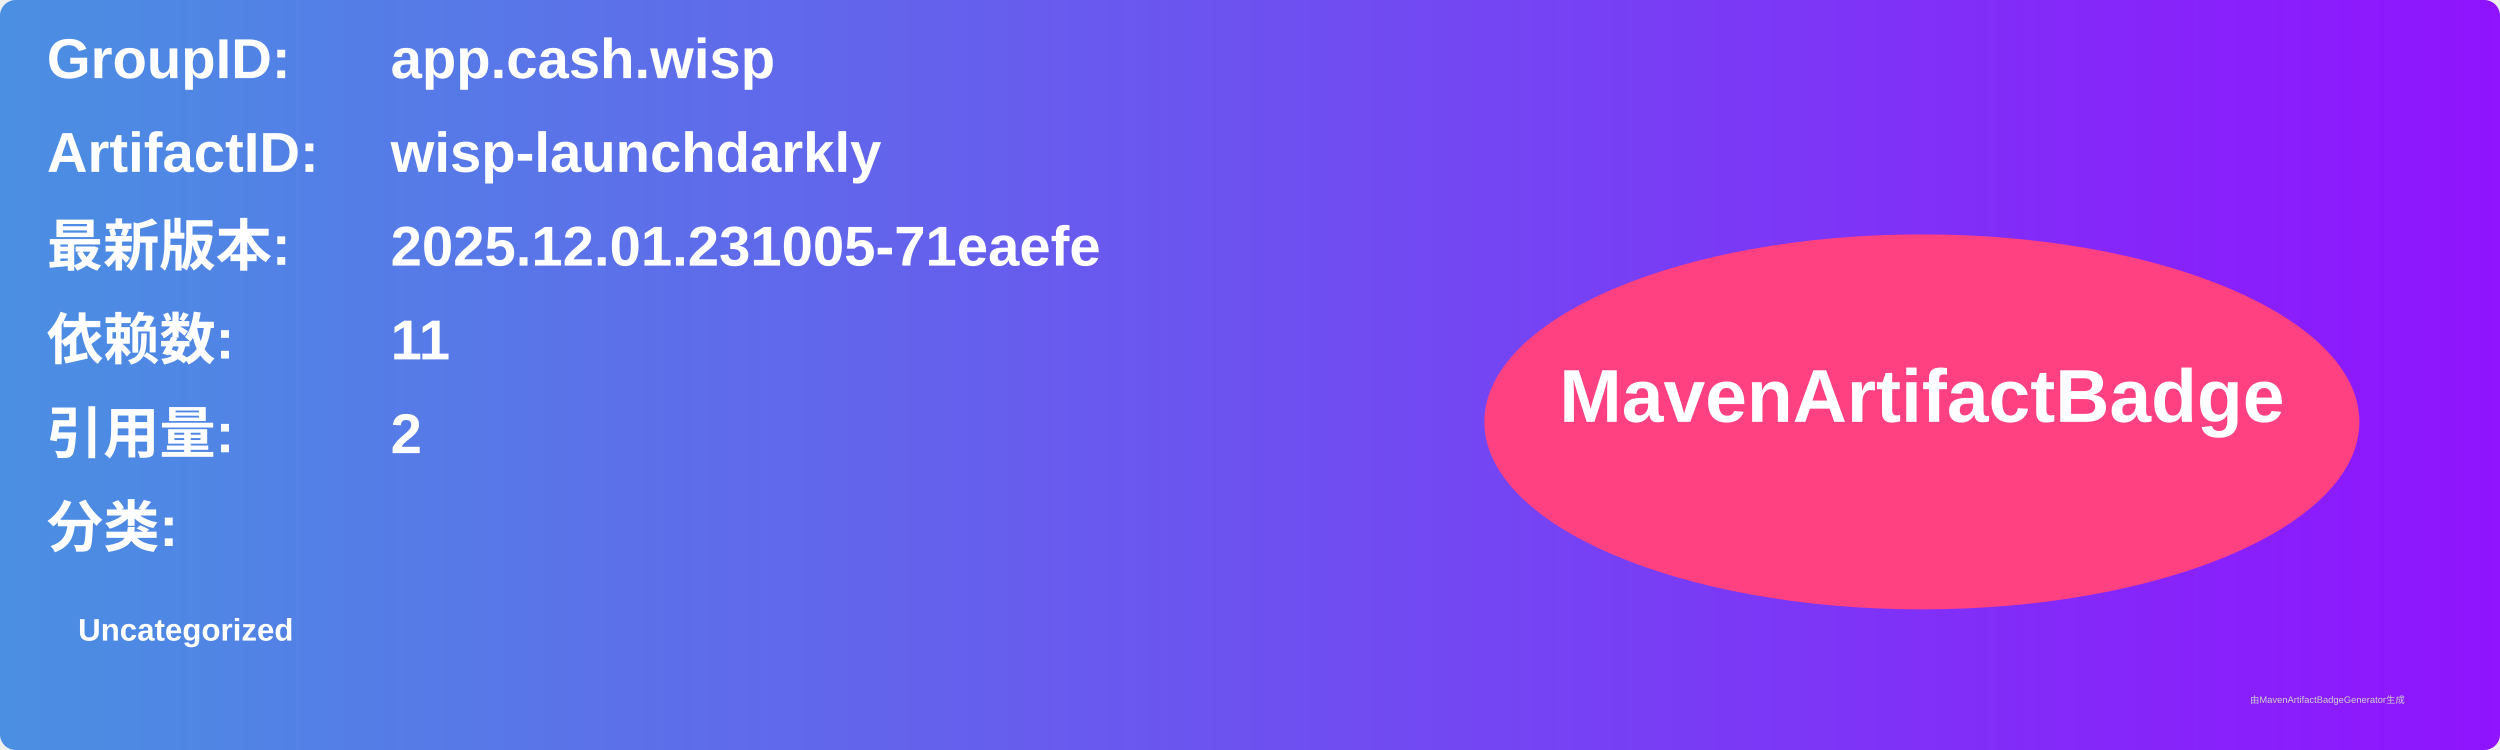
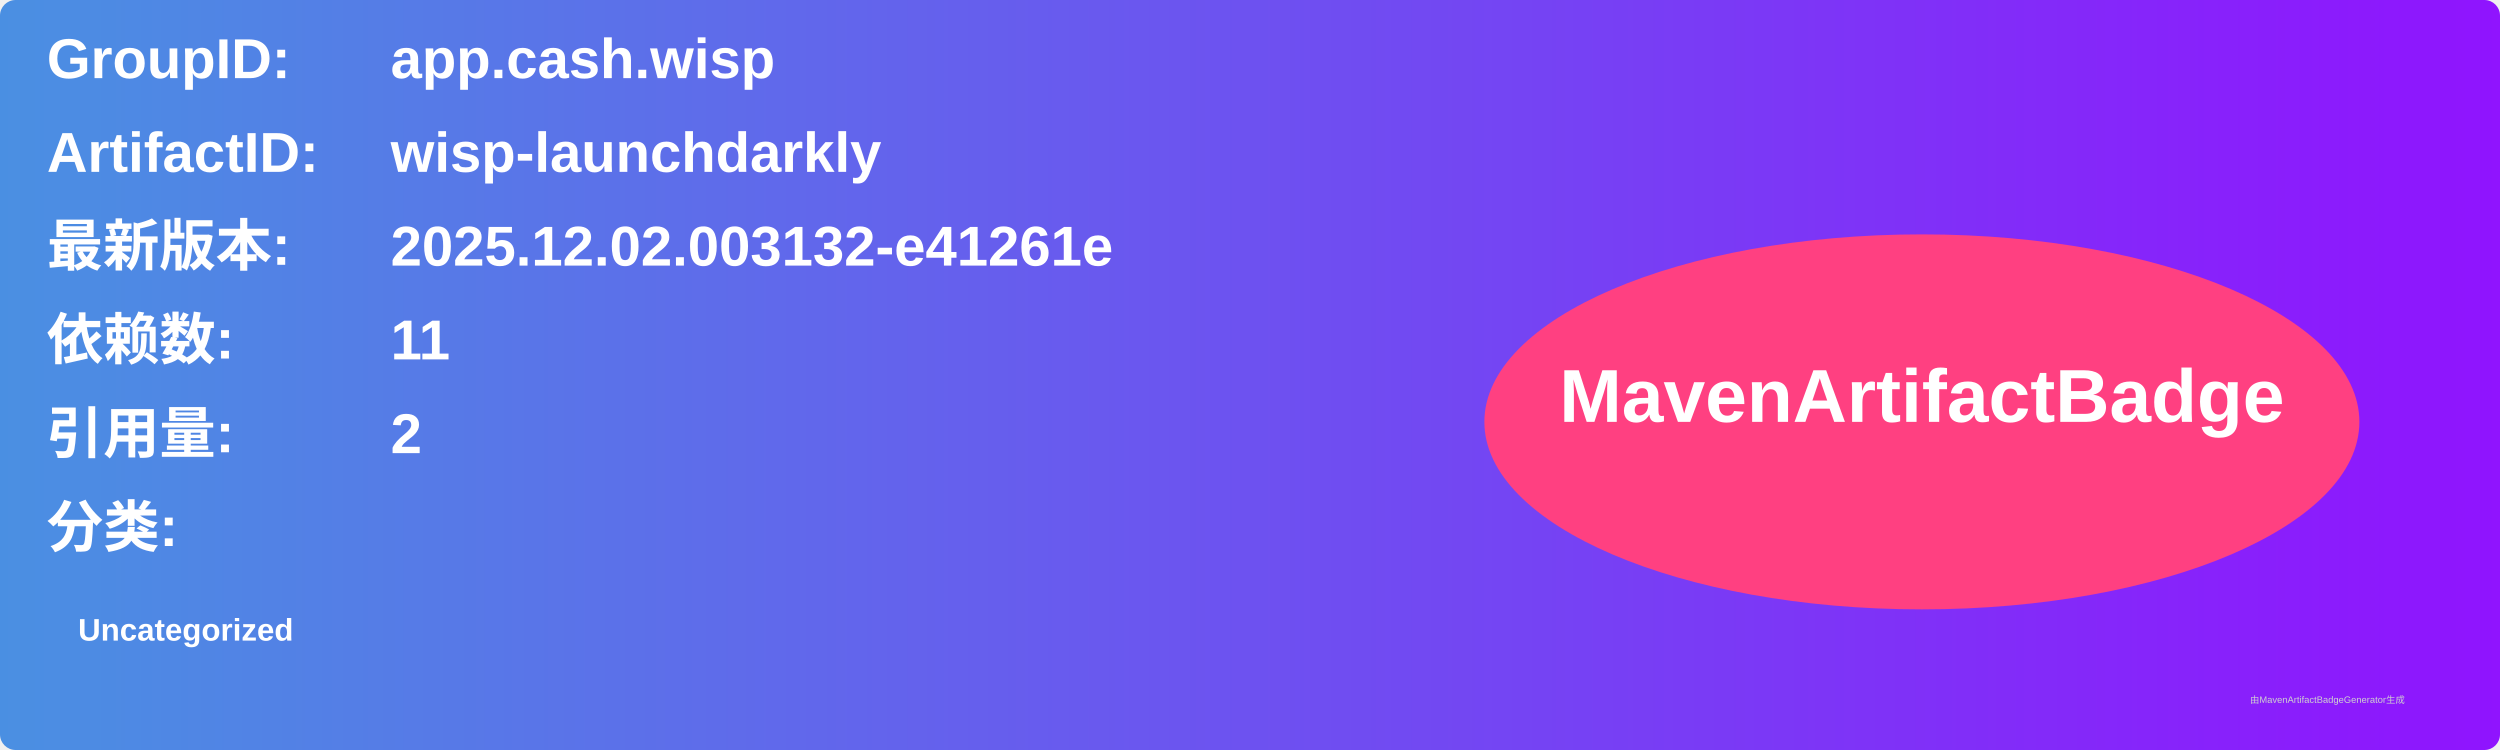
<svg xmlns="http://www.w3.org/2000/svg" width="800" height="240" viewBox="0 0 800 240">
  <linearGradient id="grad" x1="0%" y1="0%" x2="100%" y2="0%">
    <stop offset="0%" stop-color="#4a90e2" />
    <stop offset="100%" stop-color="#9013fe" />
  </linearGradient>
  <rect width="100%" height="100%" rx="5" ry="5" fill="url(#grad)" />
  <g transform="translate(15, 15)">
    <text x="0" y="10" font-family="Arial" font-size="18" fill="white" font-weight="bold" width="260">GroupID:</text>
    <text x="110" y="10" font-family="Arial" font-size="18" fill="white" font-weight="bold" width="460">app.cash.wisp</text>
    <text x="0" y="40" font-family="Arial" font-size="18" fill="white" font-weight="bold" width="260">ArtifactID:</text>
    <text x="110" y="40" font-family="Arial" font-size="18" fill="white" font-weight="bold" width="460">wisp-launchdarkly</text>
    <text x="0" y="70" font-family="Arial" font-size="18" fill="white" font-weight="bold">最新版本:</text>
    <text x="110" y="70" font-family="Arial" font-size="18" fill="white" font-weight="bold">
-       <tspan font-weight="bold">2025.12.01.231005-71eaefe</tspan>
+       <tspan font-weight="bold">2025.12.02.003132-e41261e</tspan>
    </text>
    <text x="0" y="100" font-family="Arial" font-size="18" fill="white" font-weight="bold">依赖数: </text>
    <text x="110" y="100" font-family="Arial" font-size="18" fill="white">
      <tspan font-weight="bold">11</tspan>
    </text>
    <text x="0" y="130" font-family="Arial" font-size="18" fill="white" font-weight="bold">引用量: </text>
    <text x="110" y="130" font-family="Arial" font-size="18" fill="white">
      <tspan font-weight="bold">2</tspan>
    </text>
    <text x="0" y="160" font-family="Arial" font-size="18" fill="white" font-weight="bold">分类:</text>
    <text x="10" y="190" font-family="Arial" font-size="10" fill="white">
      <tspan font-weight="bold">Uncategorized</tspan>
    </text>
    <ellipse cx="600" cy="120" rx="140" ry="60" fill="#ff4081" />
    <text x="600" y="120" text-anchor="middle" font-family="Arial" font-size="24" fill="white" font-weight="bold">MavenArtifactBadge</text>
  </g>
  <text x="720" y="225" font-family="Arial" font-size="3" fill="#d0d0d0">由MavenArtifactBadgeGenerator生成</text>
</svg>
